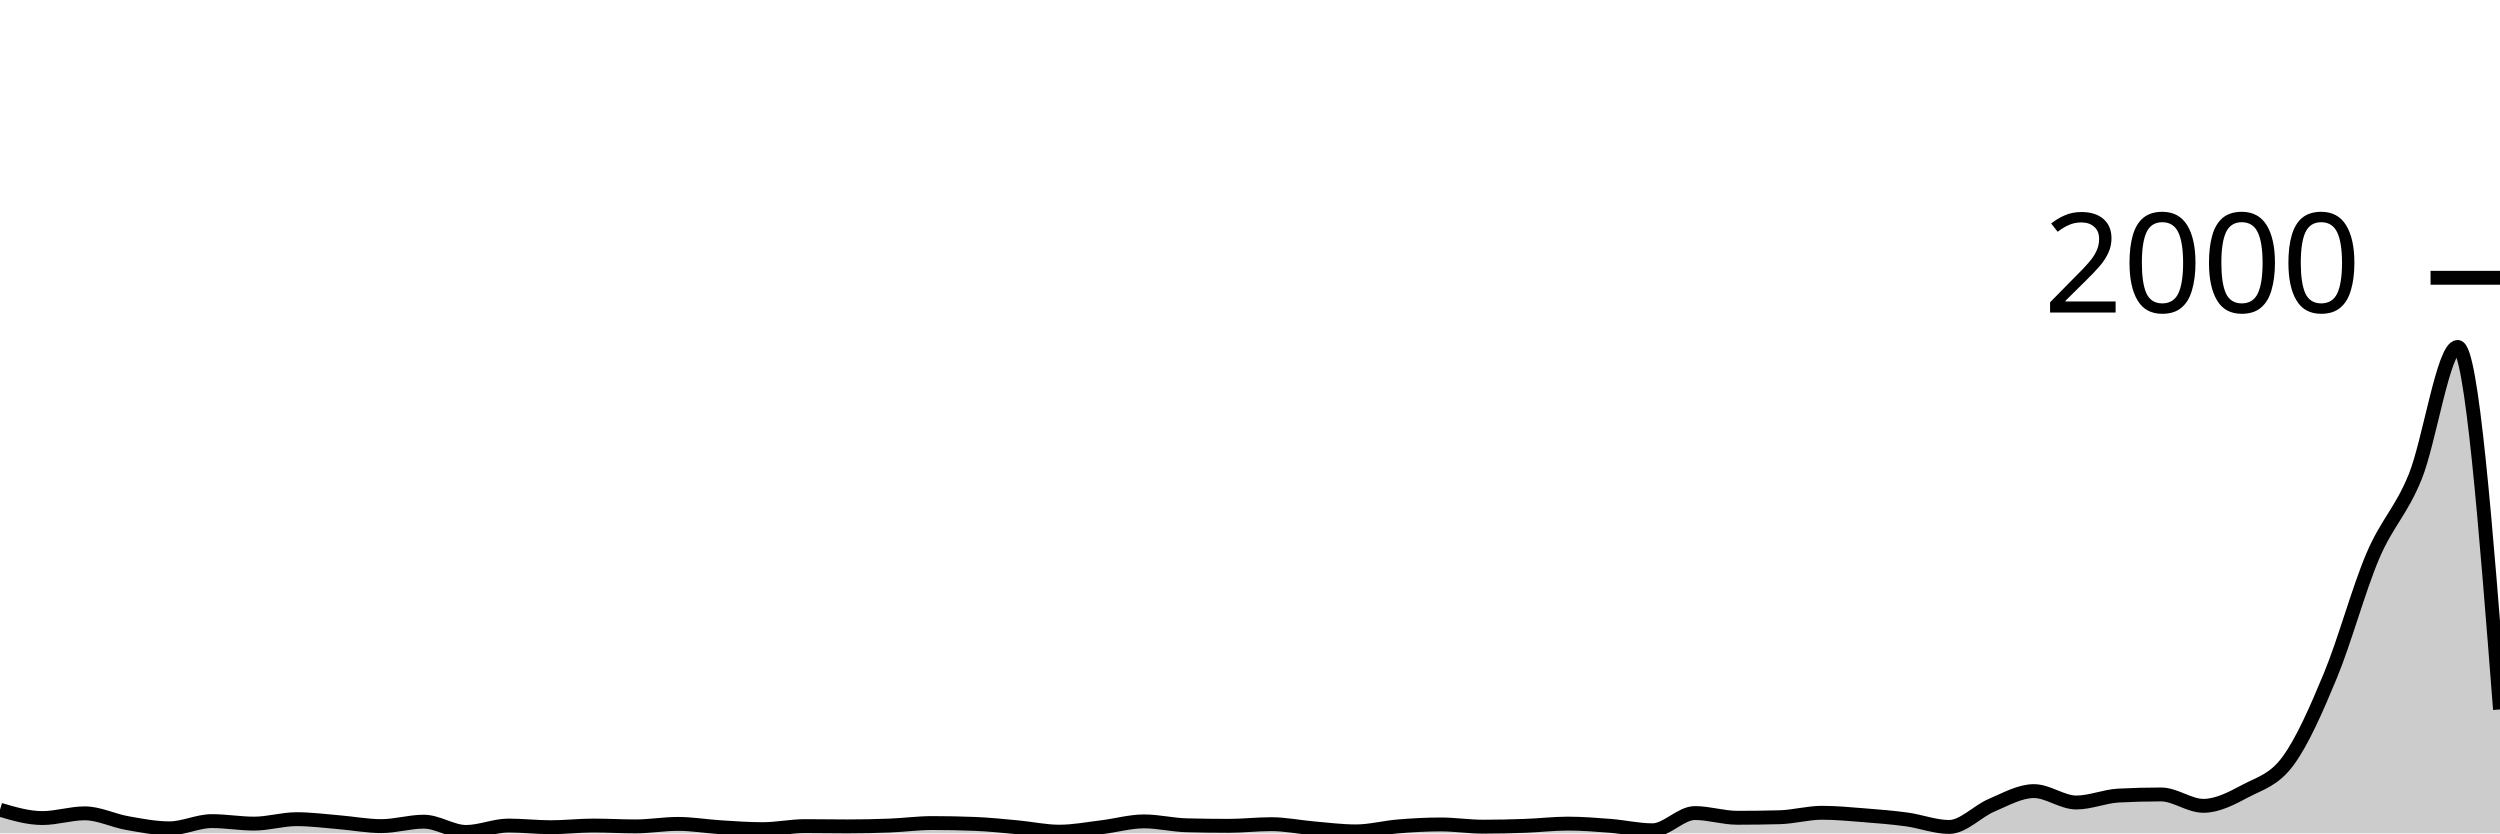
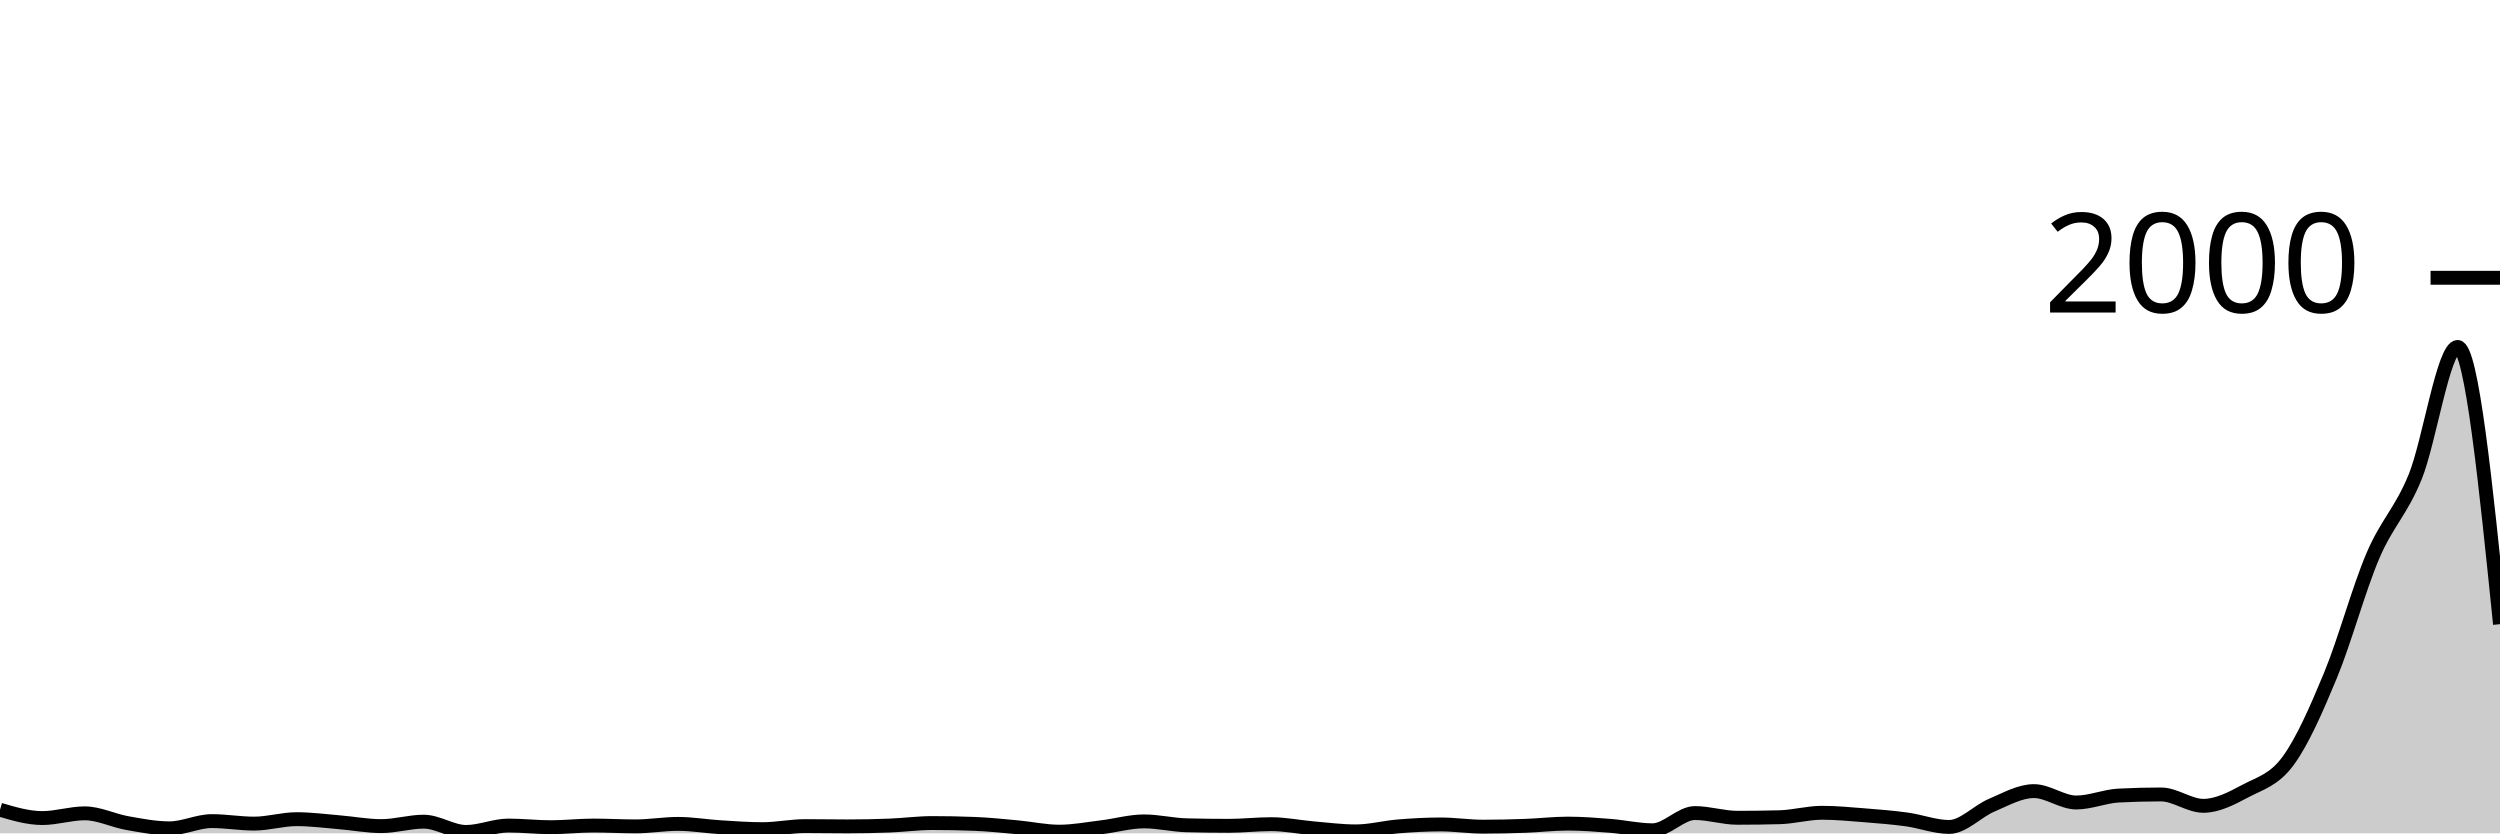
<svg xmlns="http://www.w3.org/2000/svg" viewBox="0 0 180 60">
  <g transform="translate(0,20)">
-     <path class="area" fill="rgba(0, 0, 0, 0.2)" d="M0,38.3C1.017,38.6,2.034,38.9,3.051,38.9C4.068,38.9,5.085,38.56,6.102,38.56C7.119,38.56,8.136,39.08,9.153,39.26C10.169,39.44,11.186,39.64,12.203,39.64C13.22,39.64,14.237,39.12,15.254,39.12C16.271,39.12,17.288,39.3,18.305,39.3C19.322,39.3,20.339,38.98,21.356,38.98C22.373,38.98,23.39,39.117,24.407,39.2C25.424,39.283,26.441,39.48,27.458,39.48C28.475,39.48,29.492,39.16,30.508,39.16C31.525,39.16,32.542,39.9,33.559,39.9C34.576,39.9,35.593,39.44,36.61,39.44C37.627,39.44,38.644,39.56,39.661,39.56C40.678,39.56,41.695,39.44,42.712,39.44C43.729,39.44,44.746,39.5,45.763,39.5C46.78,39.5,47.797,39.32,48.814,39.32C49.831,39.32,50.847,39.497,51.864,39.56C52.881,39.623,53.898,39.7,54.915,39.7C55.932,39.7,56.949,39.48,57.966,39.48C58.983,39.48,60,39.5,61.017,39.5C62.034,39.5,63.051,39.48,64.068,39.44C65.085,39.4,66.102,39.26,67.119,39.26C68.136,39.26,69.153,39.28,70.169,39.32C71.186,39.36,72.203,39.467,73.22,39.56C74.237,39.653,75.254,39.88,76.271,39.88C77.288,39.88,78.305,39.683,79.322,39.56C80.339,39.437,81.356,39.14,82.373,39.14C83.39,39.14,84.407,39.393,85.424,39.42C86.441,39.447,87.458,39.46,88.475,39.46C89.492,39.46,90.508,39.34,91.525,39.34C92.542,39.34,93.559,39.553,94.576,39.64C95.593,39.727,96.61,39.86,97.627,39.86C98.644,39.86,99.661,39.583,100.678,39.5C101.695,39.417,102.712,39.36,103.729,39.36C104.746,39.36,105.763,39.52,106.78,39.52C107.797,39.52,108.814,39.497,109.831,39.46C110.847,39.423,111.864,39.3,112.881,39.3C113.898,39.3,114.915,39.38,115.932,39.46C116.949,39.54,117.966,39.78,118.983,39.78C120,39.78,121.017,38.54,122.034,38.54C123.051,38.54,124.068,38.88,125.085,38.88C126.102,38.88,127.119,38.867,128.136,38.84C129.153,38.813,130.169,38.52,131.186,38.52C132.203,38.52,133.22,38.62,134.237,38.7C135.254,38.78,136.271,38.86,137.288,39C138.305,39.14,139.322,39.54,140.339,39.54C141.356,39.54,142.373,38.41,143.39,37.98C144.407,37.55,145.424,36.96,146.441,36.96C147.458,36.96,148.475,37.78,149.492,37.78C150.508,37.78,151.525,37.333,152.542,37.28C153.559,37.227,154.576,37.2,155.593,37.2C156.61,37.2,157.627,38.02,158.644,38.02C159.661,38.02,160.678,37.48,161.695,36.94C162.712,36.4,163.729,36.167,164.746,34.78C165.763,33.393,166.78,31.08,167.797,28.62C168.814,26.16,169.831,22.403,170.847,20.02C171.864,17.637,172.881,16.827,173.898,14.32C174.915,11.813,175.932,4.98,176.949,4.98C177.966,4.98,178.983,18.03,180,31.08L180,40C178.983,40,177.966,40,176.949,40C175.932,40,174.915,40,173.898,40C172.881,40,171.864,40,170.847,40C169.831,40,168.814,40,167.797,40C166.78,40,165.763,40,164.746,40C163.729,40,162.712,40,161.695,40C160.678,40,159.661,40,158.644,40C157.627,40,156.61,40,155.593,40C154.576,40,153.559,40,152.542,40C151.525,40,150.508,40,149.492,40C148.475,40,147.458,40,146.441,40C145.424,40,144.407,40,143.39,40C142.373,40,141.356,40,140.339,40C139.322,40,138.305,40,137.288,40C136.271,40,135.254,40,134.237,40C133.22,40,132.203,40,131.186,40C130.169,40,129.153,40,128.136,40C127.119,40,126.102,40,125.085,40C124.068,40,123.051,40,122.034,40C121.017,40,120,40,118.983,40C117.966,40,116.949,40,115.932,40C114.915,40,113.898,40,112.881,40C111.864,40,110.847,40,109.831,40C108.814,40,107.797,40,106.78,40C105.763,40,104.746,40,103.729,40C102.712,40,101.695,40,100.678,40C99.661,40,98.644,40,97.627,40C96.61,40,95.593,40,94.576,40C93.559,40,92.542,40,91.525,40C90.508,40,89.492,40,88.475,40C87.458,40,86.441,40,85.424,40C84.407,40,83.39,40,82.373,40C81.356,40,80.339,40,79.322,40C78.305,40,77.288,40,76.271,40C75.254,40,74.237,40,73.22,40C72.203,40,71.186,40,70.169,40C69.153,40,68.136,40,67.119,40C66.102,40,65.085,40,64.068,40C63.051,40,62.034,40,61.017,40C60,40,58.983,40,57.966,40C56.949,40,55.932,40,54.915,40C53.898,40,52.881,40,51.864,40C50.847,40,49.831,40,48.814,40C47.797,40,46.78,40,45.763,40C44.746,40,43.729,40,42.712,40C41.695,40,40.678,40,39.661,40C38.644,40,37.627,40,36.61,40C35.593,40,34.576,40,33.559,40C32.542,40,31.525,40,30.508,40C29.492,40,28.475,40,27.458,40C26.441,40,25.424,40,24.407,40C23.39,40,22.373,40,21.356,40C20.339,40,19.322,40,18.305,40C17.288,40,16.271,40,15.254,40C14.237,40,13.22,40,12.203,40C11.186,40,10.169,40,9.153,40C8.136,40,7.119,40,6.102,40C5.085,40,4.068,40,3.051,40C2.034,40,1.017,40,0,40Z" />
-     <path class="line" stroke="black" fill="none" d="M0,38.3C1.017,38.6,2.034,38.9,3.051,38.9C4.068,38.9,5.085,38.56,6.102,38.56C7.119,38.56,8.136,39.08,9.153,39.26C10.169,39.44,11.186,39.64,12.203,39.64C13.22,39.64,14.237,39.12,15.254,39.12C16.271,39.12,17.288,39.3,18.305,39.3C19.322,39.3,20.339,38.98,21.356,38.98C22.373,38.98,23.39,39.117,24.407,39.2C25.424,39.283,26.441,39.48,27.458,39.48C28.475,39.48,29.492,39.16,30.508,39.16C31.525,39.16,32.542,39.9,33.559,39.9C34.576,39.9,35.593,39.44,36.61,39.44C37.627,39.44,38.644,39.56,39.661,39.56C40.678,39.56,41.695,39.44,42.712,39.44C43.729,39.44,44.746,39.5,45.763,39.5C46.78,39.5,47.797,39.32,48.814,39.32C49.831,39.32,50.847,39.497,51.864,39.56C52.881,39.623,53.898,39.7,54.915,39.7C55.932,39.7,56.949,39.48,57.966,39.48C58.983,39.48,60,39.5,61.017,39.5C62.034,39.5,63.051,39.48,64.068,39.44C65.085,39.4,66.102,39.26,67.119,39.26C68.136,39.26,69.153,39.28,70.169,39.32C71.186,39.36,72.203,39.467,73.22,39.56C74.237,39.653,75.254,39.88,76.271,39.88C77.288,39.88,78.305,39.683,79.322,39.56C80.339,39.437,81.356,39.14,82.373,39.14C83.39,39.14,84.407,39.393,85.424,39.42C86.441,39.447,87.458,39.46,88.475,39.46C89.492,39.46,90.508,39.34,91.525,39.34C92.542,39.34,93.559,39.553,94.576,39.64C95.593,39.727,96.61,39.86,97.627,39.86C98.644,39.86,99.661,39.583,100.678,39.5C101.695,39.417,102.712,39.36,103.729,39.36C104.746,39.36,105.763,39.52,106.78,39.52C107.797,39.52,108.814,39.497,109.831,39.46C110.847,39.423,111.864,39.3,112.881,39.3C113.898,39.3,114.915,39.38,115.932,39.46C116.949,39.54,117.966,39.78,118.983,39.78C120,39.78,121.017,38.54,122.034,38.54C123.051,38.54,124.068,38.88,125.085,38.88C126.102,38.88,127.119,38.867,128.136,38.84C129.153,38.813,130.169,38.52,131.186,38.52C132.203,38.52,133.22,38.62,134.237,38.7C135.254,38.78,136.271,38.86,137.288,39C138.305,39.14,139.322,39.54,140.339,39.54C141.356,39.54,142.373,38.41,143.39,37.98C144.407,37.55,145.424,36.96,146.441,36.96C147.458,36.96,148.475,37.78,149.492,37.78C150.508,37.78,151.525,37.333,152.542,37.28C153.559,37.227,154.576,37.2,155.593,37.2C156.61,37.2,157.627,38.02,158.644,38.02C159.661,38.02,160.678,37.48,161.695,36.94C162.712,36.4,163.729,36.167,164.746,34.78C165.763,33.393,166.78,31.08,167.797,28.62C168.814,26.16,169.831,22.403,170.847,20.02C171.864,17.637,172.881,16.827,173.898,14.32C174.915,11.813,175.932,4.98,176.949,4.98C177.966,4.98,178.983,18.03,180,31.08" />
+     <path class="area" fill="rgba(0, 0, 0, 0.2)" d="M0,38.3C1.017,38.6,2.034,38.9,3.051,38.9C4.068,38.9,5.085,38.56,6.102,38.56C7.119,38.56,8.136,39.08,9.153,39.26C10.169,39.44,11.186,39.64,12.203,39.64C13.22,39.64,14.237,39.12,15.254,39.12C16.271,39.12,17.288,39.3,18.305,39.3C19.322,39.3,20.339,38.98,21.356,38.98C22.373,38.98,23.39,39.117,24.407,39.2C25.424,39.283,26.441,39.48,27.458,39.48C28.475,39.48,29.492,39.16,30.508,39.16C31.525,39.16,32.542,39.9,33.559,39.9C34.576,39.9,35.593,39.44,36.61,39.44C37.627,39.44,38.644,39.56,39.661,39.56C40.678,39.56,41.695,39.44,42.712,39.44C43.729,39.44,44.746,39.5,45.763,39.5C46.78,39.5,47.797,39.32,48.814,39.32C49.831,39.32,50.847,39.497,51.864,39.56C52.881,39.623,53.898,39.7,54.915,39.7C55.932,39.7,56.949,39.48,57.966,39.48C58.983,39.48,60,39.5,61.017,39.5C62.034,39.5,63.051,39.48,64.068,39.44C65.085,39.4,66.102,39.26,67.119,39.26C68.136,39.26,69.153,39.28,70.169,39.32C71.186,39.36,72.203,39.467,73.22,39.56C74.237,39.653,75.254,39.88,76.271,39.88C77.288,39.88,78.305,39.683,79.322,39.56C80.339,39.437,81.356,39.14,82.373,39.14C83.39,39.14,84.407,39.393,85.424,39.42C86.441,39.447,87.458,39.46,88.475,39.46C89.492,39.46,90.508,39.34,91.525,39.34C92.542,39.34,93.559,39.553,94.576,39.64C95.593,39.727,96.61,39.86,97.627,39.86C98.644,39.86,99.661,39.583,100.678,39.5C101.695,39.417,102.712,39.36,103.729,39.36C104.746,39.36,105.763,39.52,106.78,39.52C107.797,39.52,108.814,39.497,109.831,39.46C110.847,39.423,111.864,39.3,112.881,39.3C113.898,39.3,114.915,39.38,115.932,39.46C116.949,39.54,117.966,39.78,118.983,39.78C120,39.78,121.017,38.54,122.034,38.54C123.051,38.54,124.068,38.88,125.085,38.88C126.102,38.88,127.119,38.867,128.136,38.84C129.153,38.813,130.169,38.52,131.186,38.52C132.203,38.52,133.22,38.62,134.237,38.7C135.254,38.78,136.271,38.86,137.288,39C138.305,39.14,139.322,39.54,140.339,39.54C141.356,39.54,142.373,38.41,143.39,37.98C144.407,37.55,145.424,36.96,146.441,36.96C147.458,36.96,148.475,37.78,149.492,37.78C150.508,37.78,151.525,37.333,152.542,37.28C153.559,37.227,154.576,37.2,155.593,37.2C156.61,37.2,157.627,38.02,158.644,38.02C159.661,38.02,160.678,37.48,161.695,36.94C162.712,36.4,163.729,36.167,164.746,34.78C165.763,33.393,166.78,31.08,167.797,28.62C168.814,26.16,169.831,22.403,170.847,20.02C171.864,17.637,172.881,16.827,173.898,14.32C174.915,11.813,175.932,4.98,176.949,4.98C177.966,4.98,178.983,14.96,180,24.94L180,40C178.983,40,177.966,40,176.949,40C175.932,40,174.915,40,173.898,40C172.881,40,171.864,40,170.847,40C169.831,40,168.814,40,167.797,40C166.78,40,165.763,40,164.746,40C163.729,40,162.712,40,161.695,40C160.678,40,159.661,40,158.644,40C157.627,40,156.61,40,155.593,40C154.576,40,153.559,40,152.542,40C151.525,40,150.508,40,149.492,40C148.475,40,147.458,40,146.441,40C145.424,40,144.407,40,143.39,40C142.373,40,141.356,40,140.339,40C139.322,40,138.305,40,137.288,40C136.271,40,135.254,40,134.237,40C133.22,40,132.203,40,131.186,40C130.169,40,129.153,40,128.136,40C127.119,40,126.102,40,125.085,40C124.068,40,123.051,40,122.034,40C121.017,40,120,40,118.983,40C117.966,40,116.949,40,115.932,40C114.915,40,113.898,40,112.881,40C111.864,40,110.847,40,109.831,40C108.814,40,107.797,40,106.78,40C105.763,40,104.746,40,103.729,40C102.712,40,101.695,40,100.678,40C99.661,40,98.644,40,97.627,40C96.61,40,95.593,40,94.576,40C93.559,40,92.542,40,91.525,40C90.508,40,89.492,40,88.475,40C87.458,40,86.441,40,85.424,40C84.407,40,83.39,40,82.373,40C81.356,40,80.339,40,79.322,40C78.305,40,77.288,40,76.271,40C75.254,40,74.237,40,73.22,40C72.203,40,71.186,40,70.169,40C69.153,40,68.136,40,67.119,40C66.102,40,65.085,40,64.068,40C63.051,40,62.034,40,61.017,40C60,40,58.983,40,57.966,40C56.949,40,55.932,40,54.915,40C53.898,40,52.881,40,51.864,40C50.847,40,49.831,40,48.814,40C47.797,40,46.78,40,45.763,40C44.746,40,43.729,40,42.712,40C41.695,40,40.678,40,39.661,40C38.644,40,37.627,40,36.61,40C35.593,40,34.576,40,33.559,40C32.542,40,31.525,40,30.508,40C29.492,40,28.475,40,27.458,40C26.441,40,25.424,40,24.407,40C23.39,40,22.373,40,21.356,40C20.339,40,19.322,40,18.305,40C17.288,40,16.271,40,15.254,40C14.237,40,13.22,40,12.203,40C11.186,40,10.169,40,9.153,40C8.136,40,7.119,40,6.102,40C5.085,40,4.068,40,3.051,40C2.034,40,1.017,40,0,40Z" />
+     <path class="line" stroke="black" fill="none" d="M0,38.3C1.017,38.6,2.034,38.9,3.051,38.9C4.068,38.9,5.085,38.56,6.102,38.56C7.119,38.56,8.136,39.08,9.153,39.26C10.169,39.44,11.186,39.64,12.203,39.64C13.22,39.64,14.237,39.12,15.254,39.12C16.271,39.12,17.288,39.3,18.305,39.3C19.322,39.3,20.339,38.98,21.356,38.98C22.373,38.98,23.39,39.117,24.407,39.2C25.424,39.283,26.441,39.48,27.458,39.48C28.475,39.48,29.492,39.16,30.508,39.16C31.525,39.16,32.542,39.9,33.559,39.9C34.576,39.9,35.593,39.44,36.61,39.44C37.627,39.44,38.644,39.56,39.661,39.56C40.678,39.56,41.695,39.44,42.712,39.44C43.729,39.44,44.746,39.5,45.763,39.5C46.78,39.5,47.797,39.32,48.814,39.32C49.831,39.32,50.847,39.497,51.864,39.56C52.881,39.623,53.898,39.7,54.915,39.7C55.932,39.7,56.949,39.48,57.966,39.48C58.983,39.48,60,39.5,61.017,39.5C62.034,39.5,63.051,39.48,64.068,39.44C65.085,39.4,66.102,39.26,67.119,39.26C68.136,39.26,69.153,39.28,70.169,39.32C71.186,39.36,72.203,39.467,73.22,39.56C74.237,39.653,75.254,39.88,76.271,39.88C77.288,39.88,78.305,39.683,79.322,39.56C80.339,39.437,81.356,39.14,82.373,39.14C83.39,39.14,84.407,39.393,85.424,39.42C86.441,39.447,87.458,39.46,88.475,39.46C89.492,39.46,90.508,39.34,91.525,39.34C92.542,39.34,93.559,39.553,94.576,39.64C95.593,39.727,96.61,39.86,97.627,39.86C98.644,39.86,99.661,39.583,100.678,39.5C101.695,39.417,102.712,39.36,103.729,39.36C104.746,39.36,105.763,39.52,106.78,39.52C107.797,39.52,108.814,39.497,109.831,39.46C110.847,39.423,111.864,39.3,112.881,39.3C113.898,39.3,114.915,39.38,115.932,39.46C116.949,39.54,117.966,39.78,118.983,39.78C120,39.78,121.017,38.54,122.034,38.54C123.051,38.54,124.068,38.88,125.085,38.88C126.102,38.88,127.119,38.867,128.136,38.84C129.153,38.813,130.169,38.52,131.186,38.52C132.203,38.52,133.22,38.62,134.237,38.7C135.254,38.78,136.271,38.86,137.288,39C138.305,39.14,139.322,39.54,140.339,39.54C141.356,39.54,142.373,38.41,143.39,37.98C144.407,37.55,145.424,36.96,146.441,36.96C147.458,36.96,148.475,37.78,149.492,37.78C150.508,37.78,151.525,37.333,152.542,37.28C153.559,37.227,154.576,37.2,155.593,37.2C156.61,37.2,157.627,38.02,158.644,38.02C159.661,38.02,160.678,37.48,161.695,36.94C162.712,36.4,163.729,36.167,164.746,34.78C165.763,33.393,166.78,31.08,167.797,28.62C168.814,26.16,169.831,22.403,170.847,20.02C171.864,17.637,172.881,16.827,173.898,14.32C174.915,11.813,175.932,4.98,176.949,4.98C177.966,4.98,178.983,14.96,180,24.94" />
    <path class="axis-ceiling" stroke-width="1" stroke="black" fill="none" d="M175,0L180,0" />
    <text class="axis-ceiling-label" font-family="sans-serif" text-anchor="end" font-size="10px" x="170" y="2.5">2000</text>
  </g>
</svg>
